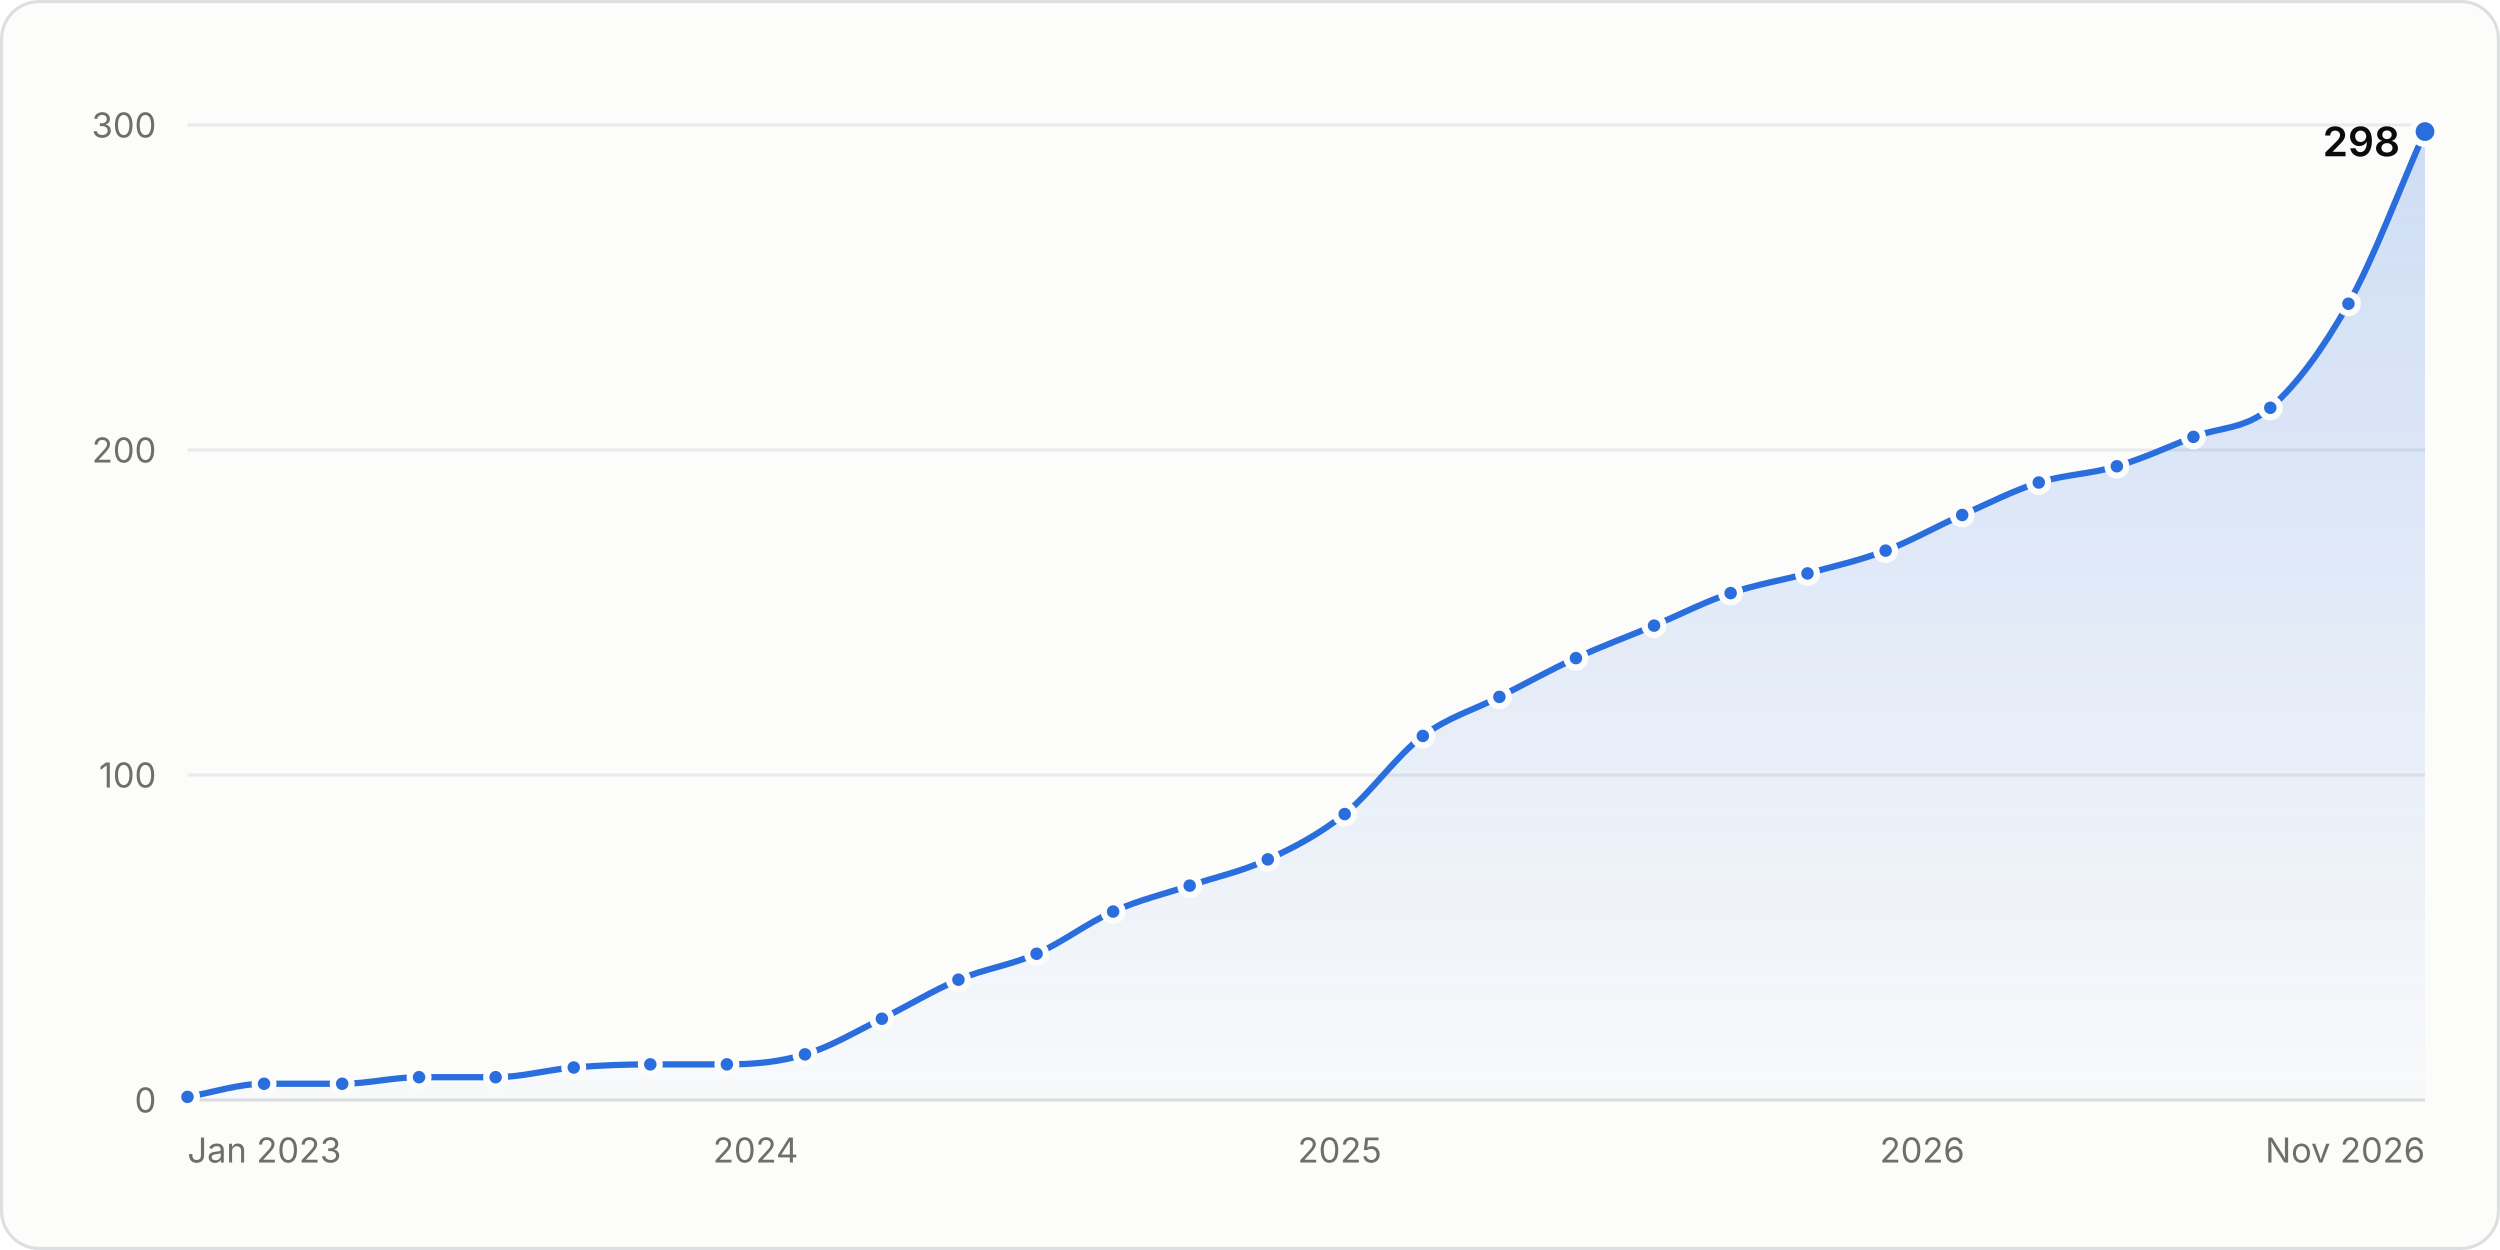
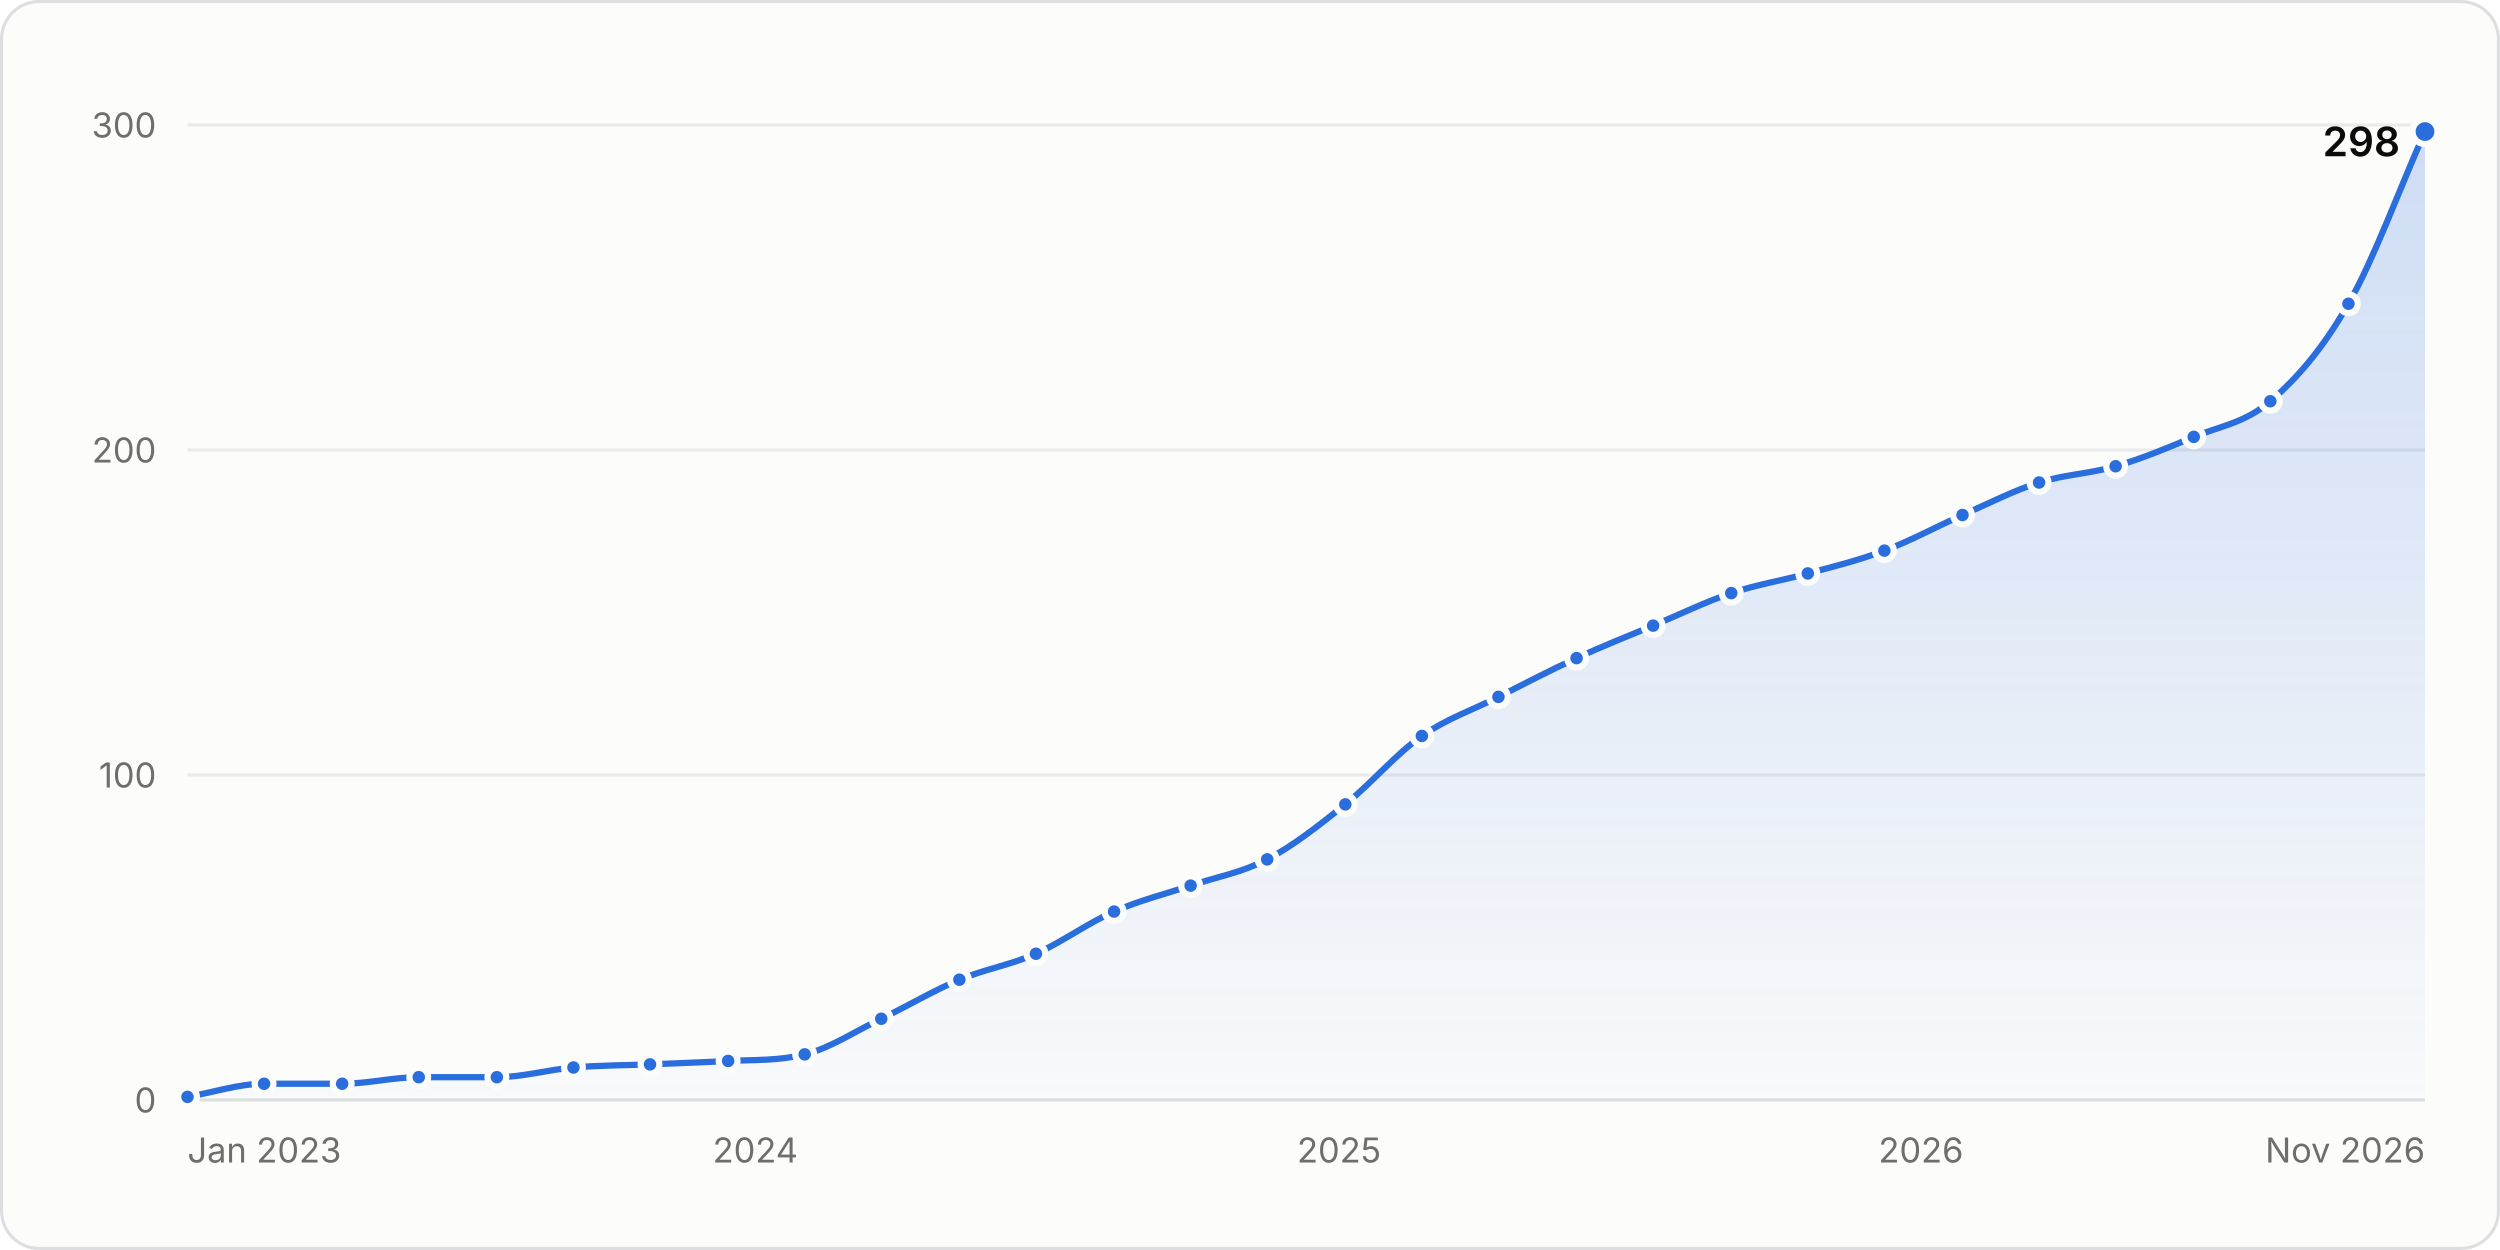
<svg xmlns="http://www.w3.org/2000/svg" width="800" height="400" viewBox="0 0 800 400" role="img" aria-labelledby="title desc">
  <style>.gs-draw{animation:gs-draw 1.6s linear backwards}@keyframes gs-draw{from{stroke-dasharray:1;stroke-dashoffset:1}to{stroke-dasharray:1;stroke-dashoffset:0}}.gs-fade{animation:gs-fade .5s ease-out backwards}@keyframes gs-fade{from{opacity:0}to{opacity:1}}.gs-pop{animation:gs-pop .25s ease-out backwards;transform-box:fill-box;transform-origin:center}@keyframes gs-pop{from{opacity:0;transform:scale(.4)}to{opacity:1;transform:scale(1)}}@media (prefers-reduced-motion: reduce){.gs-draw,.gs-fade,.gs-pop{animation:none!important}}</style>
  <rect x="0.5" y="0.5" width="799" height="399" rx="12" fill="#fcfcfb" stroke="#dcdedf" />
  <g font-family="&quot;IBM Plex Sans&quot;, system-ui, -apple-system, &quot;Segoe UI&quot;, sans-serif" font-size="11" fill="#52514e" style="font-variant-numeric:tabular-nums">
    <defs>
      <linearGradient id="stars-fade" x1="0" y1="0" x2="0" y2="1">
        <stop stop-color="#2a6ddc" stop-opacity="0.22" />
        <stop offset="1" stop-color="#2a6ddc" stop-opacity="0.02" />
      </linearGradient>
    </defs>
    <line x1="60.0" x2="776.0" y1="352.0" y2="352.0" stroke="#dcdedf" />
    <text x="50.0" y="356.0" fill="#6f6e69" text-anchor="end">0</text>
    <line x1="60.0" x2="776.0" y1="248.0" y2="248.0" stroke="#e8eaeb" />
    <text x="50.0" y="252.0" fill="#6f6e69" text-anchor="end">100</text>
    <line x1="60.0" x2="776.0" y1="144.0" y2="144.0" stroke="#e8eaeb" />
    <text x="50.0" y="148.0" fill="#6f6e69" text-anchor="end">200</text>
    <line x1="60.0" x2="776.0" y1="40.0" y2="40.0" stroke="#e8eaeb" />
    <text x="50.0" y="44.0" fill="#6f6e69" text-anchor="end">300</text>
    <text x="60.0" y="372.0" fill="#6f6e69">Jan 2023</text>
-     <text x="241.8" y="372.0" fill="#6f6e69" text-anchor="middle">2024</text>
-     <text x="428.7" y="372.0" fill="#6f6e69" text-anchor="middle">2025</text>
-     <text x="615.1" y="372.0" fill="#6f6e69" text-anchor="middle">2026</text>
+     <text x="241.7" y="372.0" fill="#6f6e69" text-anchor="middle">2024</text>
+     <text x="428.5" y="372.0" fill="#6f6e69" text-anchor="middle">2025</text>
+     <text x="614.7" y="372.0" fill="#6f6e69" text-anchor="middle">2026</text>
    <text x="776.0" y="372.0" fill="#6f6e69" text-anchor="end">Nov 2026</text>
    <g class="gs-fade">
-       <path d="M60.0 351.0C68.2 349.6 76.3 346.8 84.5 346.8C92.9 346.8 101.2 346.8 109.5 346.8C117.7 346.8 125.9 344.7 134.1 344.7C142.2 344.7 150.4 344.7 158.6 344.7C166.9 344.7 175.2 342.3 183.6 341.6C191.8 340.9 199.9 340.6 208.1 340.6C216.3 340.6 224.4 340.6 232.6 340.6C241.0 340.6 249.3 339.9 257.6 337.4C265.8 335.0 274.0 330.0 282.2 326.0C290.3 322.0 298.5 317.0 306.7 313.5C315.0 310.0 323.4 308.9 331.7 305.2C339.9 301.6 348.0 295.3 356.2 291.7C364.4 288.0 372.5 286.1 380.7 283.4C389.1 280.6 397.4 278.9 405.7 275.0C413.9 271.3 422.1 267.0 430.3 260.5C438.6 253.8 446.9 241.8 455.3 235.5C463.5 229.4 471.6 227.2 479.8 223.0C488.0 218.9 496.1 214.3 504.3 210.6C512.6 206.7 521.0 203.7 529.3 200.2C537.5 196.7 545.7 192.5 553.8 189.8C562.0 187.0 570.2 185.7 578.4 183.5C586.7 181.2 595.0 179.4 603.4 176.2C611.6 173.1 619.7 168.4 627.9 164.8C636.1 161.2 644.2 157.0 652.4 154.4C660.8 151.8 669.1 151.7 677.4 149.2C685.6 146.8 693.8 143.0 701.9 139.8C710.1 136.7 718.3 137.5 726.5 130.5C734.8 123.3 743.1 112.1 751.5 97.2C759.7 82.6 767.8 60.5 776.0 42.1L776.0 352.0L60.0 352.0Z" fill="url(#stars-fade)" />
+       <path d="M60.0 351.0C68.2 349.6 76.3 346.8 84.5 346.8C92.8 346.8 101.2 346.8 109.5 346.8C117.7 346.8 125.8 344.7 134.0 344.7C142.3 344.7 150.7 344.7 159.0 344.7C167.2 344.7 175.3 342.3 183.5 341.6C191.7 340.9 199.8 340.9 208.0 340.6C216.3 340.2 224.7 340.0 233.0 339.5C241.2 339.1 249.3 339.5 257.5 337.4C265.7 335.4 273.8 329.9 282.0 326.0C290.3 322.0 298.7 317.0 307.0 313.5C315.2 310.1 323.3 308.8 331.5 305.2C339.8 301.5 348.2 295.3 356.5 291.7C364.7 288.1 372.8 286.1 381.0 283.4C389.2 280.6 397.3 279.3 405.5 275.0C413.8 270.7 422.2 264.0 430.5 257.4C438.7 250.8 446.8 241.2 455.0 235.5C463.2 229.8 471.3 227.2 479.5 223.0C487.8 218.8 496.2 214.4 504.5 210.6C512.7 206.8 520.8 203.6 529.0 200.2C537.3 196.7 545.7 192.6 554.0 189.8C562.2 187.0 570.3 185.8 578.5 183.5C586.7 181.3 594.8 179.3 603.0 176.2C611.3 173.1 619.7 168.5 628.0 164.8C636.2 161.2 644.3 157.0 652.5 154.4C660.7 151.8 668.8 151.6 677.0 149.2C685.3 146.8 693.7 143.3 702.0 139.8C710.2 136.4 718.3 135.4 726.5 128.4C734.8 121.3 743.2 111.8 751.5 97.2C759.7 82.9 767.8 60.5 776.0 42.1L776.0 352.0L60.0 352.0Z" fill="url(#stars-fade)" />
    </g>
    <g class="gs-draw">
-       <path d="M60.0 351.0C68.2 349.6 76.3 346.8 84.5 346.8C92.9 346.8 101.2 346.8 109.5 346.8C117.7 346.8 125.9 344.7 134.1 344.7C142.2 344.7 150.4 344.7 158.6 344.7C166.9 344.7 175.2 342.3 183.6 341.6C191.8 340.9 199.9 340.6 208.1 340.6C216.3 340.6 224.4 340.6 232.6 340.6C241.0 340.6 249.3 339.9 257.6 337.4C265.8 335.0 274.0 330.0 282.2 326.0C290.3 322.0 298.5 317.0 306.7 313.5C315.0 310.0 323.4 308.9 331.7 305.2C339.9 301.6 348.0 295.3 356.2 291.7C364.4 288.0 372.5 286.1 380.7 283.4C389.1 280.6 397.4 278.9 405.7 275.0C413.9 271.3 422.1 267.0 430.3 260.5C438.6 253.8 446.9 241.8 455.3 235.5C463.5 229.4 471.6 227.2 479.8 223.0C488.0 218.9 496.1 214.3 504.3 210.6C512.6 206.7 521.0 203.7 529.3 200.2C537.5 196.7 545.7 192.5 553.8 189.8C562.0 187.0 570.2 185.7 578.4 183.5C586.7 181.2 595.0 179.4 603.4 176.2C611.6 173.1 619.7 168.4 627.9 164.8C636.1 161.2 644.2 157.0 652.4 154.4C660.8 151.8 669.1 151.7 677.4 149.2C685.6 146.8 693.8 143.0 701.9 139.8C710.1 136.7 718.3 137.5 726.5 130.5C734.8 123.3 743.1 112.1 751.5 97.2C759.7 82.6 767.8 60.5 776.0 42.1" fill="none" stroke="#2a6ddc" stroke-width="2" stroke-linejoin="round" stroke-linecap="round" pathLength="1" />
+       <path d="M60.0 351.0C68.2 349.6 76.3 346.8 84.5 346.8C92.8 346.8 101.2 346.8 109.5 346.8C117.7 346.8 125.8 344.7 134.0 344.7C142.3 344.7 150.7 344.7 159.0 344.7C167.2 344.7 175.3 342.3 183.5 341.6C191.7 340.9 199.8 340.9 208.0 340.6C216.3 340.2 224.7 340.0 233.0 339.5C241.2 339.1 249.3 339.5 257.5 337.4C265.7 335.4 273.8 329.9 282.0 326.0C290.3 322.0 298.7 317.0 307.0 313.5C315.2 310.1 323.3 308.8 331.5 305.2C339.8 301.5 348.2 295.3 356.5 291.7C364.7 288.1 372.8 286.1 381.0 283.4C389.2 280.6 397.3 279.3 405.5 275.0C413.8 270.7 422.2 264.0 430.5 257.4C438.7 250.8 446.8 241.2 455.0 235.5C463.2 229.8 471.3 227.2 479.5 223.0C487.8 218.8 496.2 214.4 504.5 210.6C512.7 206.8 520.8 203.6 529.0 200.2C537.3 196.7 545.7 192.6 554.0 189.8C562.2 187.0 570.3 185.8 578.5 183.5C586.7 181.3 594.8 179.3 603.0 176.2C611.3 173.1 619.7 168.5 628.0 164.8C636.2 161.2 644.3 157.0 652.5 154.4C660.7 151.8 668.8 151.6 677.0 149.2C685.3 146.8 693.7 143.3 702.0 139.8C710.2 136.4 718.3 135.4 726.5 128.4C734.8 121.3 743.2 111.8 751.5 97.2C759.7 82.9 767.8 60.5 776.0 42.1" fill="none" stroke="#2a6ddc" stroke-width="2" stroke-linejoin="round" stroke-linecap="round" pathLength="1" />
    </g>
    <g class="gs-pop">
      <circle cx="60.0" cy="351.0" r="3" fill="#2a6ddc" stroke="#fcfcfb" stroke-width="2" />
    </g>
    <g class="gs-pop" style="animation-delay:49ms">
      <circle cx="84.5" cy="346.8" r="3" fill="#2a6ddc" stroke="#fcfcfb" stroke-width="2" />
    </g>
    <g class="gs-pop" style="animation-delay:98ms">
      <circle cx="109.5" cy="346.8" r="3" fill="#2a6ddc" stroke="#fcfcfb" stroke-width="2" />
    </g>
    <g class="gs-pop" style="animation-delay:146ms">
-       <circle cx="134.1" cy="344.7" r="3" fill="#2a6ddc" stroke="#fcfcfb" stroke-width="2" />
+       <circle cx="134.0" cy="344.7" r="3" fill="#2a6ddc" stroke="#fcfcfb" stroke-width="2" />
    </g>
-     <g class="gs-pop" style="animation-delay:194ms">
-       <circle cx="158.6" cy="344.7" r="3" fill="#2a6ddc" stroke="#fcfcfb" stroke-width="2" />
+     <g class="gs-pop" style="animation-delay:195ms">
+       <circle cx="159.0" cy="344.7" r="3" fill="#2a6ddc" stroke="#fcfcfb" stroke-width="2" />
    </g>
    <g class="gs-pop" style="animation-delay:243ms">
-       <circle cx="183.6" cy="341.6" r="3" fill="#2a6ddc" stroke="#fcfcfb" stroke-width="2" />
+       <circle cx="183.5" cy="341.6" r="3" fill="#2a6ddc" stroke="#fcfcfb" stroke-width="2" />
    </g>
-     <g class="gs-pop" style="animation-delay:291ms">
-       <circle cx="208.1" cy="340.6" r="3" fill="#2a6ddc" stroke="#fcfcfb" stroke-width="2" />
+     <g class="gs-pop" style="animation-delay:292ms">
+       <circle cx="208.0" cy="340.6" r="3" fill="#2a6ddc" stroke="#fcfcfb" stroke-width="2" />
    </g>
-     <g class="gs-pop" style="animation-delay:339ms">
-       <circle cx="232.6" cy="340.6" r="3" fill="#2a6ddc" stroke="#fcfcfb" stroke-width="2" />
+     <g class="gs-pop" style="animation-delay:341ms">
+       <circle cx="233.0" cy="339.5" r="3" fill="#2a6ddc" stroke="#fcfcfb" stroke-width="2" />
    </g>
    <g class="gs-pop" style="animation-delay:389ms">
-       <circle cx="257.6" cy="337.4" r="3" fill="#2a6ddc" stroke="#fcfcfb" stroke-width="2" />
+       <circle cx="257.5" cy="337.4" r="3" fill="#2a6ddc" stroke="#fcfcfb" stroke-width="2" />
    </g>
    <g class="gs-pop" style="animation-delay:442ms">
-       <circle cx="282.2" cy="326.0" r="3" fill="#2a6ddc" stroke="#fcfcfb" stroke-width="2" />
+       <circle cx="282.0" cy="326.0" r="3" fill="#2a6ddc" stroke="#fcfcfb" stroke-width="2" />
    </g>
-     <g class="gs-pop" style="animation-delay:495ms">
-       <circle cx="306.7" cy="313.5" r="3" fill="#2a6ddc" stroke="#fcfcfb" stroke-width="2" />
+     <g class="gs-pop" style="animation-delay:497ms">
+       <circle cx="307.0" cy="313.5" r="3" fill="#2a6ddc" stroke="#fcfcfb" stroke-width="2" />
    </g>
    <g class="gs-pop" style="animation-delay:547ms">
-       <circle cx="331.7" cy="305.2" r="3" fill="#2a6ddc" stroke="#fcfcfb" stroke-width="2" />
+       <circle cx="331.5" cy="305.2" r="3" fill="#2a6ddc" stroke="#fcfcfb" stroke-width="2" />
    </g>
-     <g class="gs-pop" style="animation-delay:602ms">
-       <circle cx="356.2" cy="291.7" r="3" fill="#2a6ddc" stroke="#fcfcfb" stroke-width="2" />
+     <g class="gs-pop" style="animation-delay:603ms">
+       <circle cx="356.5" cy="291.7" r="3" fill="#2a6ddc" stroke="#fcfcfb" stroke-width="2" />
    </g>
-     <g class="gs-pop" style="animation-delay:652ms">
-       <circle cx="380.7" cy="283.4" r="3" fill="#2a6ddc" stroke="#fcfcfb" stroke-width="2" />
+     <g class="gs-pop" style="animation-delay:654ms">
+       <circle cx="381.0" cy="283.4" r="3" fill="#2a6ddc" stroke="#fcfcfb" stroke-width="2" />
    </g>
-     <g class="gs-pop" style="animation-delay:704ms">
-       <circle cx="405.7" cy="275.0" r="3" fill="#2a6ddc" stroke="#fcfcfb" stroke-width="2" />
+     <g class="gs-pop" style="animation-delay:705ms">
+       <circle cx="405.5" cy="275.0" r="3" fill="#2a6ddc" stroke="#fcfcfb" stroke-width="2" />
    </g>
-     <g class="gs-pop" style="animation-delay:760ms">
-       <circle cx="430.3" cy="260.5" r="3" fill="#2a6ddc" stroke="#fcfcfb" stroke-width="2" />
+     <g class="gs-pop" style="animation-delay:765ms">
+       <circle cx="430.5" cy="257.4" r="3" fill="#2a6ddc" stroke="#fcfcfb" stroke-width="2" />
    </g>
    <g class="gs-pop" style="animation-delay:829ms">
-       <circle cx="455.3" cy="235.5" r="3" fill="#2a6ddc" stroke="#fcfcfb" stroke-width="2" />
+       <circle cx="455.0" cy="235.5" r="3" fill="#2a6ddc" stroke="#fcfcfb" stroke-width="2" />
    </g>
    <g class="gs-pop" style="animation-delay:883ms">
-       <circle cx="479.8" cy="223.0" r="3" fill="#2a6ddc" stroke="#fcfcfb" stroke-width="2" />
+       <circle cx="479.5" cy="223.0" r="3" fill="#2a6ddc" stroke="#fcfcfb" stroke-width="2" />
    </g>
-     <g class="gs-pop" style="animation-delay:937ms">
-       <circle cx="504.3" cy="210.6" r="3" fill="#2a6ddc" stroke="#fcfcfb" stroke-width="2" />
+     <g class="gs-pop" style="animation-delay:938ms">
+       <circle cx="504.5" cy="210.6" r="3" fill="#2a6ddc" stroke="#fcfcfb" stroke-width="2" />
    </g>
    <g class="gs-pop" style="animation-delay:990ms">
-       <circle cx="529.3" cy="200.2" r="3" fill="#2a6ddc" stroke="#fcfcfb" stroke-width="2" />
+       <circle cx="529.0" cy="200.2" r="3" fill="#2a6ddc" stroke="#fcfcfb" stroke-width="2" />
    </g>
-     <g class="gs-pop" style="animation-delay:1042ms">
-       <circle cx="553.8" cy="189.8" r="3" fill="#2a6ddc" stroke="#fcfcfb" stroke-width="2" />
+     <g class="gs-pop" style="animation-delay:1043ms">
+       <circle cx="554.0" cy="189.8" r="3" fill="#2a6ddc" stroke="#fcfcfb" stroke-width="2" />
    </g>
-     <g class="gs-pop" style="animation-delay:1092ms">
-       <circle cx="578.4" cy="183.5" r="3" fill="#2a6ddc" stroke="#fcfcfb" stroke-width="2" />
+     <g class="gs-pop" style="animation-delay:1093ms">
+       <circle cx="578.5" cy="183.5" r="3" fill="#2a6ddc" stroke="#fcfcfb" stroke-width="2" />
    </g>
    <g class="gs-pop" style="animation-delay:1143ms">
-       <circle cx="603.4" cy="176.2" r="3" fill="#2a6ddc" stroke="#fcfcfb" stroke-width="2" />
+       <circle cx="603.0" cy="176.2" r="3" fill="#2a6ddc" stroke="#fcfcfb" stroke-width="2" />
    </g>
-     <g class="gs-pop" style="animation-delay:1195ms">
-       <circle cx="627.9" cy="164.8" r="3" fill="#2a6ddc" stroke="#fcfcfb" stroke-width="2" />
+     <g class="gs-pop" style="animation-delay:1197ms">
+       <circle cx="628.0" cy="164.8" r="3" fill="#2a6ddc" stroke="#fcfcfb" stroke-width="2" />
    </g>
-     <g class="gs-pop" style="animation-delay:1248ms">
-       <circle cx="652.4" cy="154.4" r="3" fill="#2a6ddc" stroke="#fcfcfb" stroke-width="2" />
+     <g class="gs-pop" style="animation-delay:1249ms">
+       <circle cx="652.5" cy="154.4" r="3" fill="#2a6ddc" stroke="#fcfcfb" stroke-width="2" />
    </g>
    <g class="gs-pop" style="animation-delay:1298ms">
-       <circle cx="677.4" cy="149.2" r="3" fill="#2a6ddc" stroke="#fcfcfb" stroke-width="2" />
+       <circle cx="677.0" cy="149.2" r="3" fill="#2a6ddc" stroke="#fcfcfb" stroke-width="2" />
    </g>
-     <g class="gs-pop" style="animation-delay:1349ms">
-       <circle cx="701.9" cy="139.8" r="3" fill="#2a6ddc" stroke="#fcfcfb" stroke-width="2" />
+     <g class="gs-pop" style="animation-delay:1350ms">
+       <circle cx="702.0" cy="139.8" r="3" fill="#2a6ddc" stroke="#fcfcfb" stroke-width="2" />
    </g>
-     <g class="gs-pop" style="animation-delay:1400ms">
-       <circle cx="726.5" cy="130.5" r="3" fill="#2a6ddc" stroke="#fcfcfb" stroke-width="2" />
+     <g class="gs-pop" style="animation-delay:1403ms">
+       <circle cx="726.5" cy="128.4" r="3" fill="#2a6ddc" stroke="#fcfcfb" stroke-width="2" />
    </g>
    <g class="gs-pop" style="animation-delay:1482ms">
      <circle cx="751.5" cy="97.2" r="3" fill="#2a6ddc" stroke="#fcfcfb" stroke-width="2" />
    </g>
    <g class="gs-fade" style="animation-delay:1600ms">
      <circle cx="776.0" cy="42.1" r="4" fill="#2a6ddc" stroke="#fcfcfb" stroke-width="2" />
      <text x="768.0" y="50.0" fill="#0b0b0b" text-anchor="end" font-size="13" font-weight="600">298</text>
    </g>
-     <rect x="60.0" y="40" width="12.3" height="312" fill-opacity="0" />
-     <rect x="72.3" y="40" width="24.8" height="312" fill-opacity="0" />
+     <rect x="60.0" y="40" width="12.2" height="312" fill-opacity="0" />
+     <rect x="72.2" y="40" width="24.8" height="312" fill-opacity="0" />
    <rect x="97.0" y="40" width="24.8" height="312" fill-opacity="0" />
-     <rect x="121.8" y="40" width="24.5" height="312" fill-opacity="0" />
-     <rect x="146.3" y="40" width="24.8" height="312" fill-opacity="0" />
-     <rect x="171.1" y="40" width="24.8" height="312" fill-opacity="0" />
-     <rect x="195.8" y="40" width="24.5" height="312" fill-opacity="0" />
-     <rect x="220.4" y="40" width="24.8" height="312" fill-opacity="0" />
-     <rect x="245.1" y="40" width="24.8" height="312" fill-opacity="0" />
-     <rect x="269.9" y="40" width="24.5" height="312" fill-opacity="0" />
-     <rect x="294.4" y="40" width="24.8" height="312" fill-opacity="0" />
-     <rect x="319.2" y="40" width="24.8" height="312" fill-opacity="0" />
-     <rect x="343.9" y="40" width="24.5" height="312" fill-opacity="0" />
-     <rect x="368.5" y="40" width="24.8" height="312" fill-opacity="0" />
+     <rect x="121.8" y="40" width="24.8" height="312" fill-opacity="0" />
+     <rect x="146.5" y="40" width="24.8" height="312" fill-opacity="0" />
+     <rect x="171.3" y="40" width="24.5" height="312" fill-opacity="0" />
+     <rect x="195.7" y="40" width="24.8" height="312" fill-opacity="0" />
+     <rect x="220.5" y="40" width="24.8" height="312" fill-opacity="0" />
+     <rect x="245.3" y="40" width="24.5" height="312" fill-opacity="0" />
+     <rect x="269.7" y="40" width="24.8" height="312" fill-opacity="0" />
+     <rect x="294.5" y="40" width="24.8" height="312" fill-opacity="0" />
+     <rect x="319.3" y="40" width="24.8" height="312" fill-opacity="0" />
+     <rect x="344.0" y="40" width="24.8" height="312" fill-opacity="0" />
+     <rect x="368.8" y="40" width="24.5" height="312" fill-opacity="0" />
    <rect x="393.2" y="40" width="24.8" height="312" fill-opacity="0" />
    <rect x="418.0" y="40" width="24.8" height="312" fill-opacity="0" />
-     <rect x="442.8" y="40" width="24.8" height="312" fill-opacity="0" />
-     <rect x="467.5" y="40" width="24.5" height="312" fill-opacity="0" />
-     <rect x="492.1" y="40" width="24.8" height="312" fill-opacity="0" />
-     <rect x="516.8" y="40" width="24.8" height="312" fill-opacity="0" />
-     <rect x="541.6" y="40" width="24.5" height="312" fill-opacity="0" />
-     <rect x="566.1" y="40" width="24.8" height="312" fill-opacity="0" />
-     <rect x="590.9" y="40" width="24.8" height="312" fill-opacity="0" />
-     <rect x="615.6" y="40" width="24.5" height="312" fill-opacity="0" />
-     <rect x="640.2" y="40" width="24.8" height="312" fill-opacity="0" />
-     <rect x="664.9" y="40" width="24.8" height="312" fill-opacity="0" />
-     <rect x="689.7" y="40" width="24.5" height="312" fill-opacity="0" />
+     <rect x="442.8" y="40" width="24.5" height="312" fill-opacity="0" />
+     <rect x="467.2" y="40" width="24.8" height="312" fill-opacity="0" />
+     <rect x="492.0" y="40" width="24.8" height="312" fill-opacity="0" />
+     <rect x="516.7" y="40" width="24.8" height="312" fill-opacity="0" />
+     <rect x="541.5" y="40" width="24.8" height="312" fill-opacity="0" />
+     <rect x="566.3" y="40" width="24.5" height="312" fill-opacity="0" />
+     <rect x="590.7" y="40" width="24.8" height="312" fill-opacity="0" />
+     <rect x="615.5" y="40" width="24.8" height="312" fill-opacity="0" />
+     <rect x="640.3" y="40" width="24.5" height="312" fill-opacity="0" />
+     <rect x="664.7" y="40" width="24.8" height="312" fill-opacity="0" />
+     <rect x="689.5" y="40" width="24.8" height="312" fill-opacity="0" />
    <rect x="714.2" y="40" width="24.8" height="312" fill-opacity="0" />
    <rect x="739.0" y="40" width="24.8" height="312" fill-opacity="0" />
-     <rect x="763.7" y="40" width="12.3" height="312" fill-opacity="0" />
+     <rect x="763.8" y="40" width="12.2" height="312" fill-opacity="0" />
  </g>
</svg>
